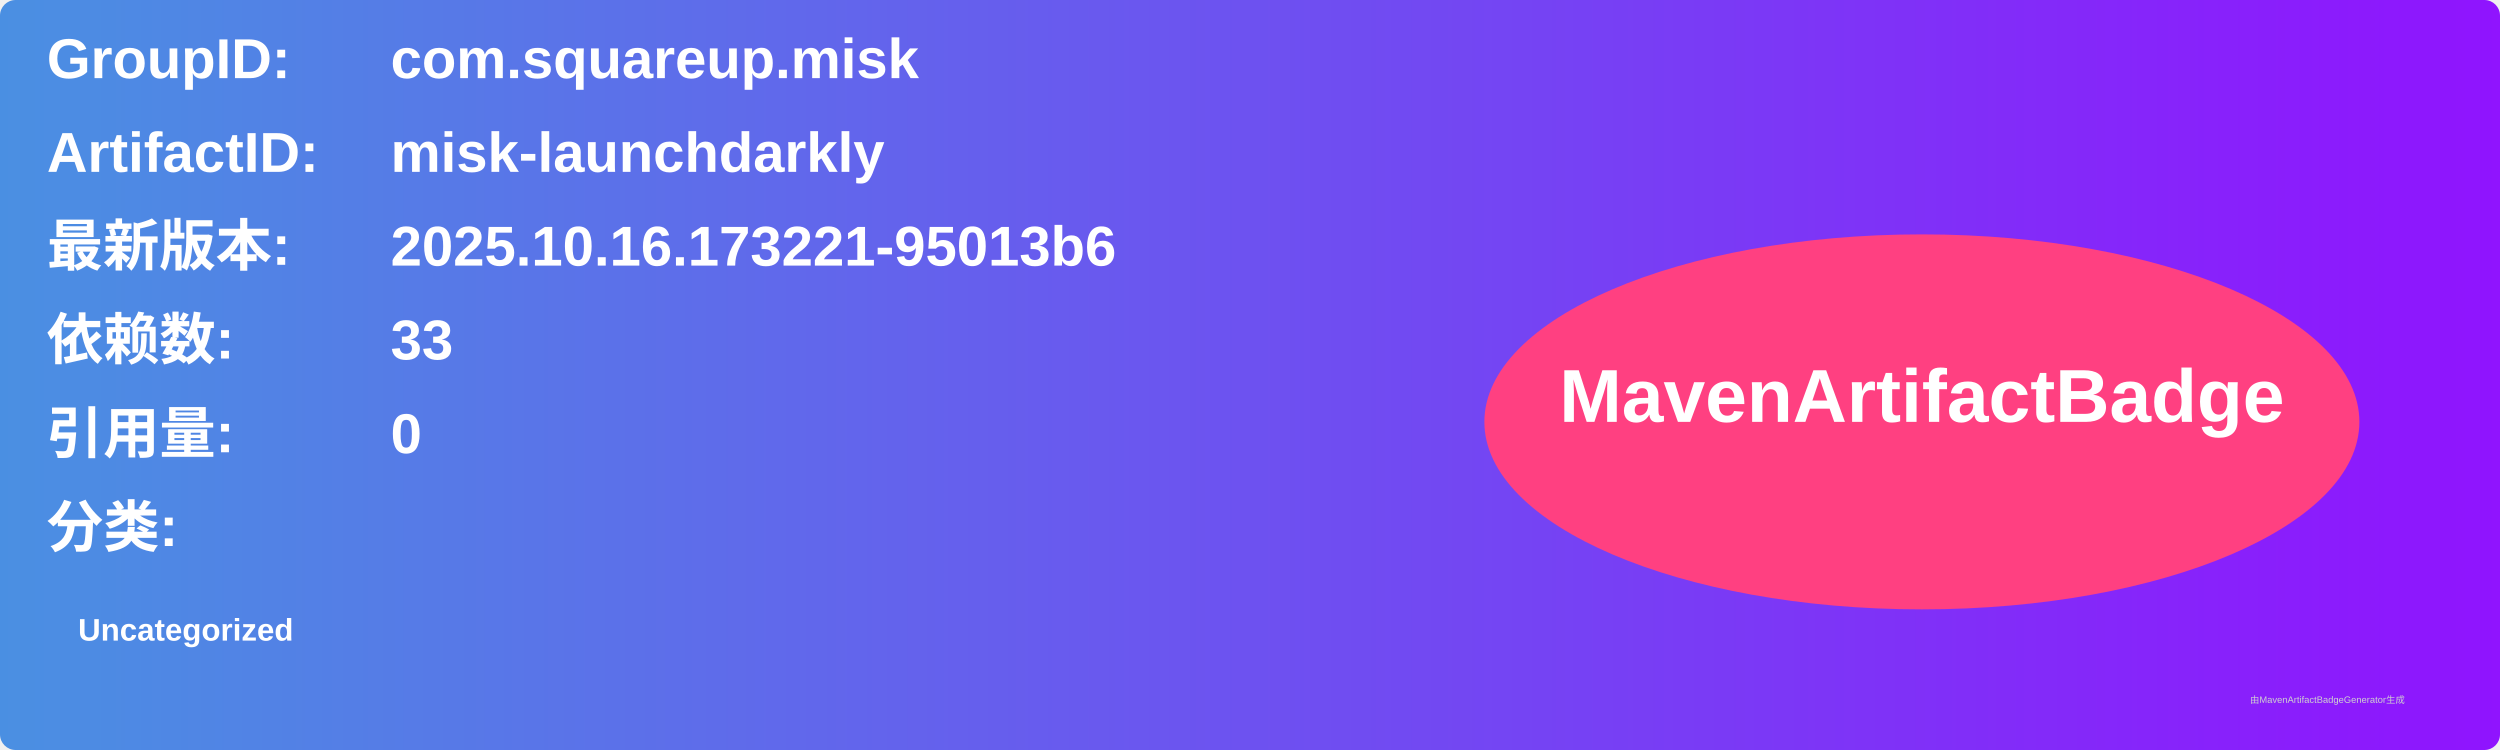
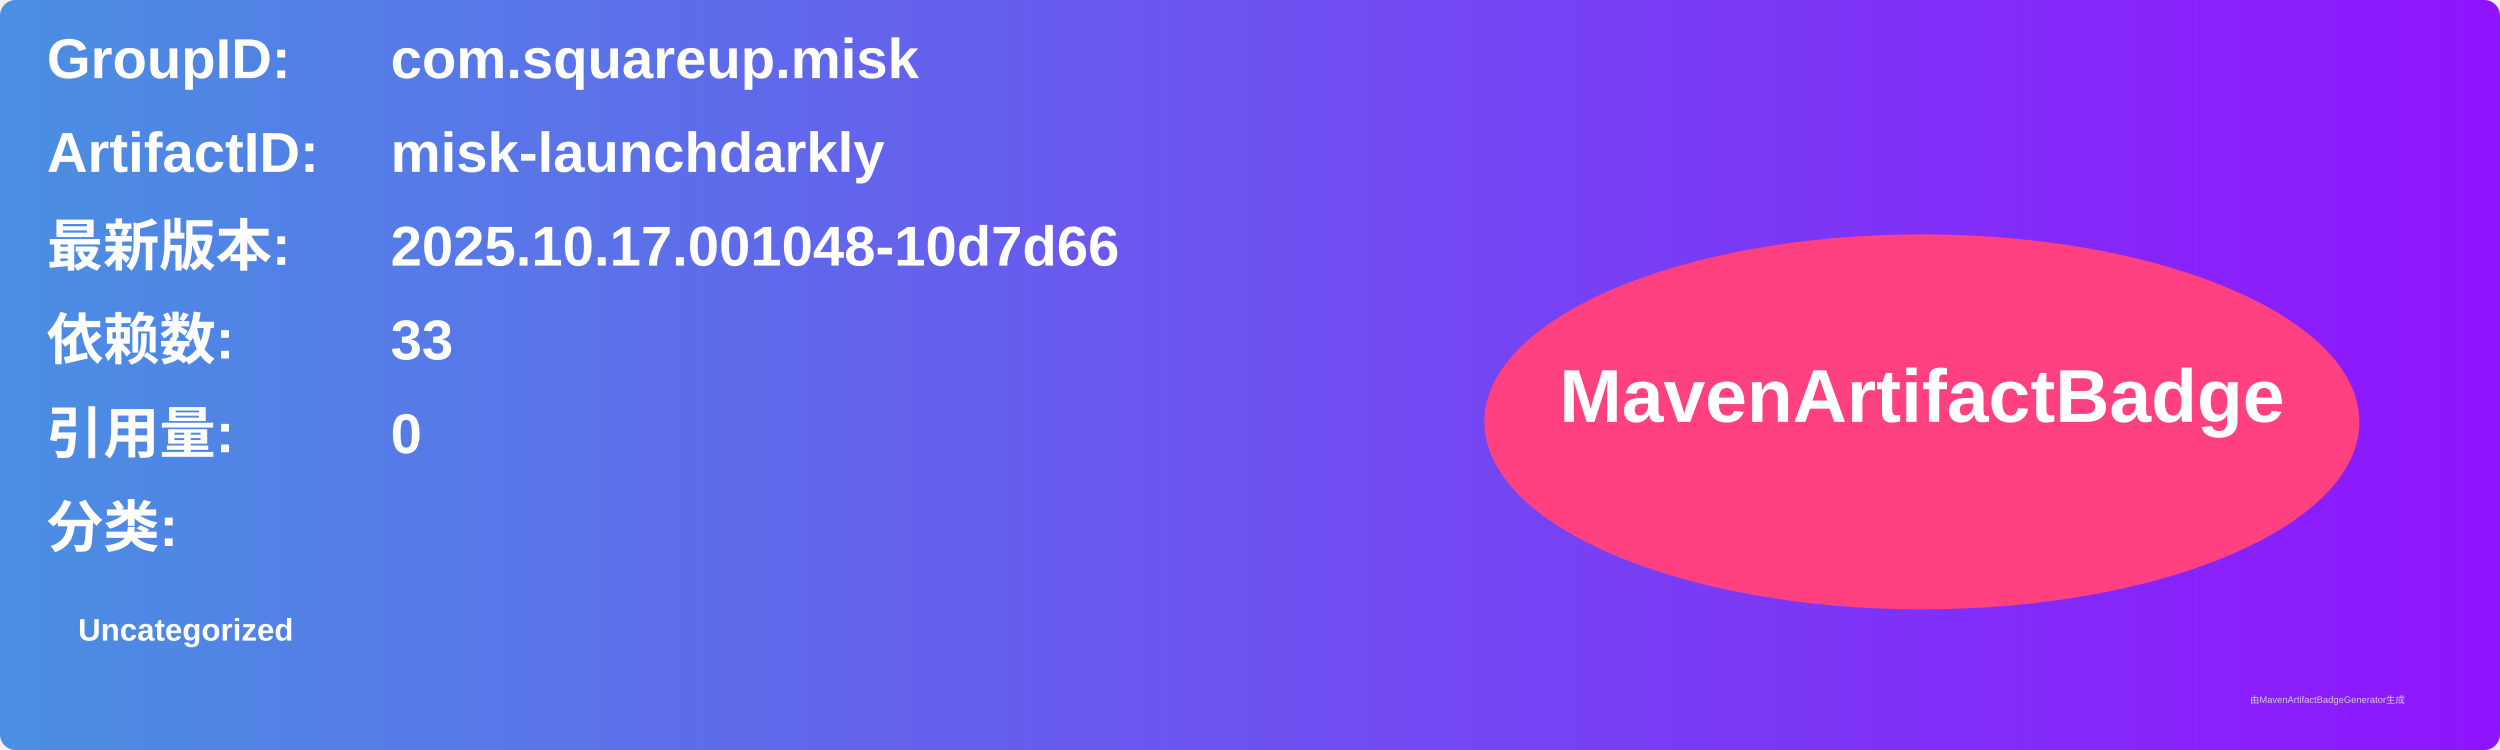
<svg xmlns="http://www.w3.org/2000/svg" width="800" height="240" viewBox="0 0 800 240">
  <linearGradient id="grad" x1="0%" y1="0%" x2="100%" y2="0%">
    <stop offset="0%" stop-color="#4a90e2" />
    <stop offset="100%" stop-color="#9013fe" />
  </linearGradient>
  <rect width="100%" height="100%" rx="5" ry="5" fill="url(#grad)" />
  <g transform="translate(15, 15)">
    <text x="0" y="10" font-family="Arial" font-size="18" fill="white" font-weight="bold" width="260">GroupID:</text>
    <text x="110" y="10" font-family="Arial" font-size="18" fill="white" font-weight="bold" width="460">com.squareup.misk</text>
    <text x="0" y="40" font-family="Arial" font-size="18" fill="white" font-weight="bold" width="260">ArtifactID:</text>
    <text x="110" y="40" font-family="Arial" font-size="18" fill="white" font-weight="bold" width="460">misk-launchdarkly</text>
    <text x="0" y="70" font-family="Arial" font-size="18" fill="white" font-weight="bold">最新版本:</text>
    <text x="110" y="70" font-family="Arial" font-size="18" fill="white" font-weight="bold">
-       <tspan font-weight="bold">2025.10.16.173221-95013b6</tspan>
+       <tspan font-weight="bold">2025.10.17.001048-10d7d66</tspan>
    </text>
    <text x="0" y="100" font-family="Arial" font-size="18" fill="white" font-weight="bold">依赖数: </text>
    <text x="110" y="100" font-family="Arial" font-size="18" fill="white">
      <tspan font-weight="bold">33</tspan>
    </text>
    <text x="0" y="130" font-family="Arial" font-size="18" fill="white" font-weight="bold">引用量: </text>
    <text x="110" y="130" font-family="Arial" font-size="18" fill="white">
      <tspan font-weight="bold">0</tspan>
    </text>
    <text x="0" y="160" font-family="Arial" font-size="18" fill="white" font-weight="bold">分类:</text>
    <text x="10" y="190" font-family="Arial" font-size="10" fill="white">
      <tspan font-weight="bold">Uncategorized</tspan>
    </text>
    <ellipse cx="600" cy="120" rx="140" ry="60" fill="#ff4081" />
    <text x="600" y="120" text-anchor="middle" font-family="Arial" font-size="24" fill="white" font-weight="bold">MavenArtifactBadge</text>
  </g>
  <text x="720" y="225" font-family="Arial" font-size="3" fill="#d0d0d0">由MavenArtifactBadgeGenerator生成</text>
</svg>
